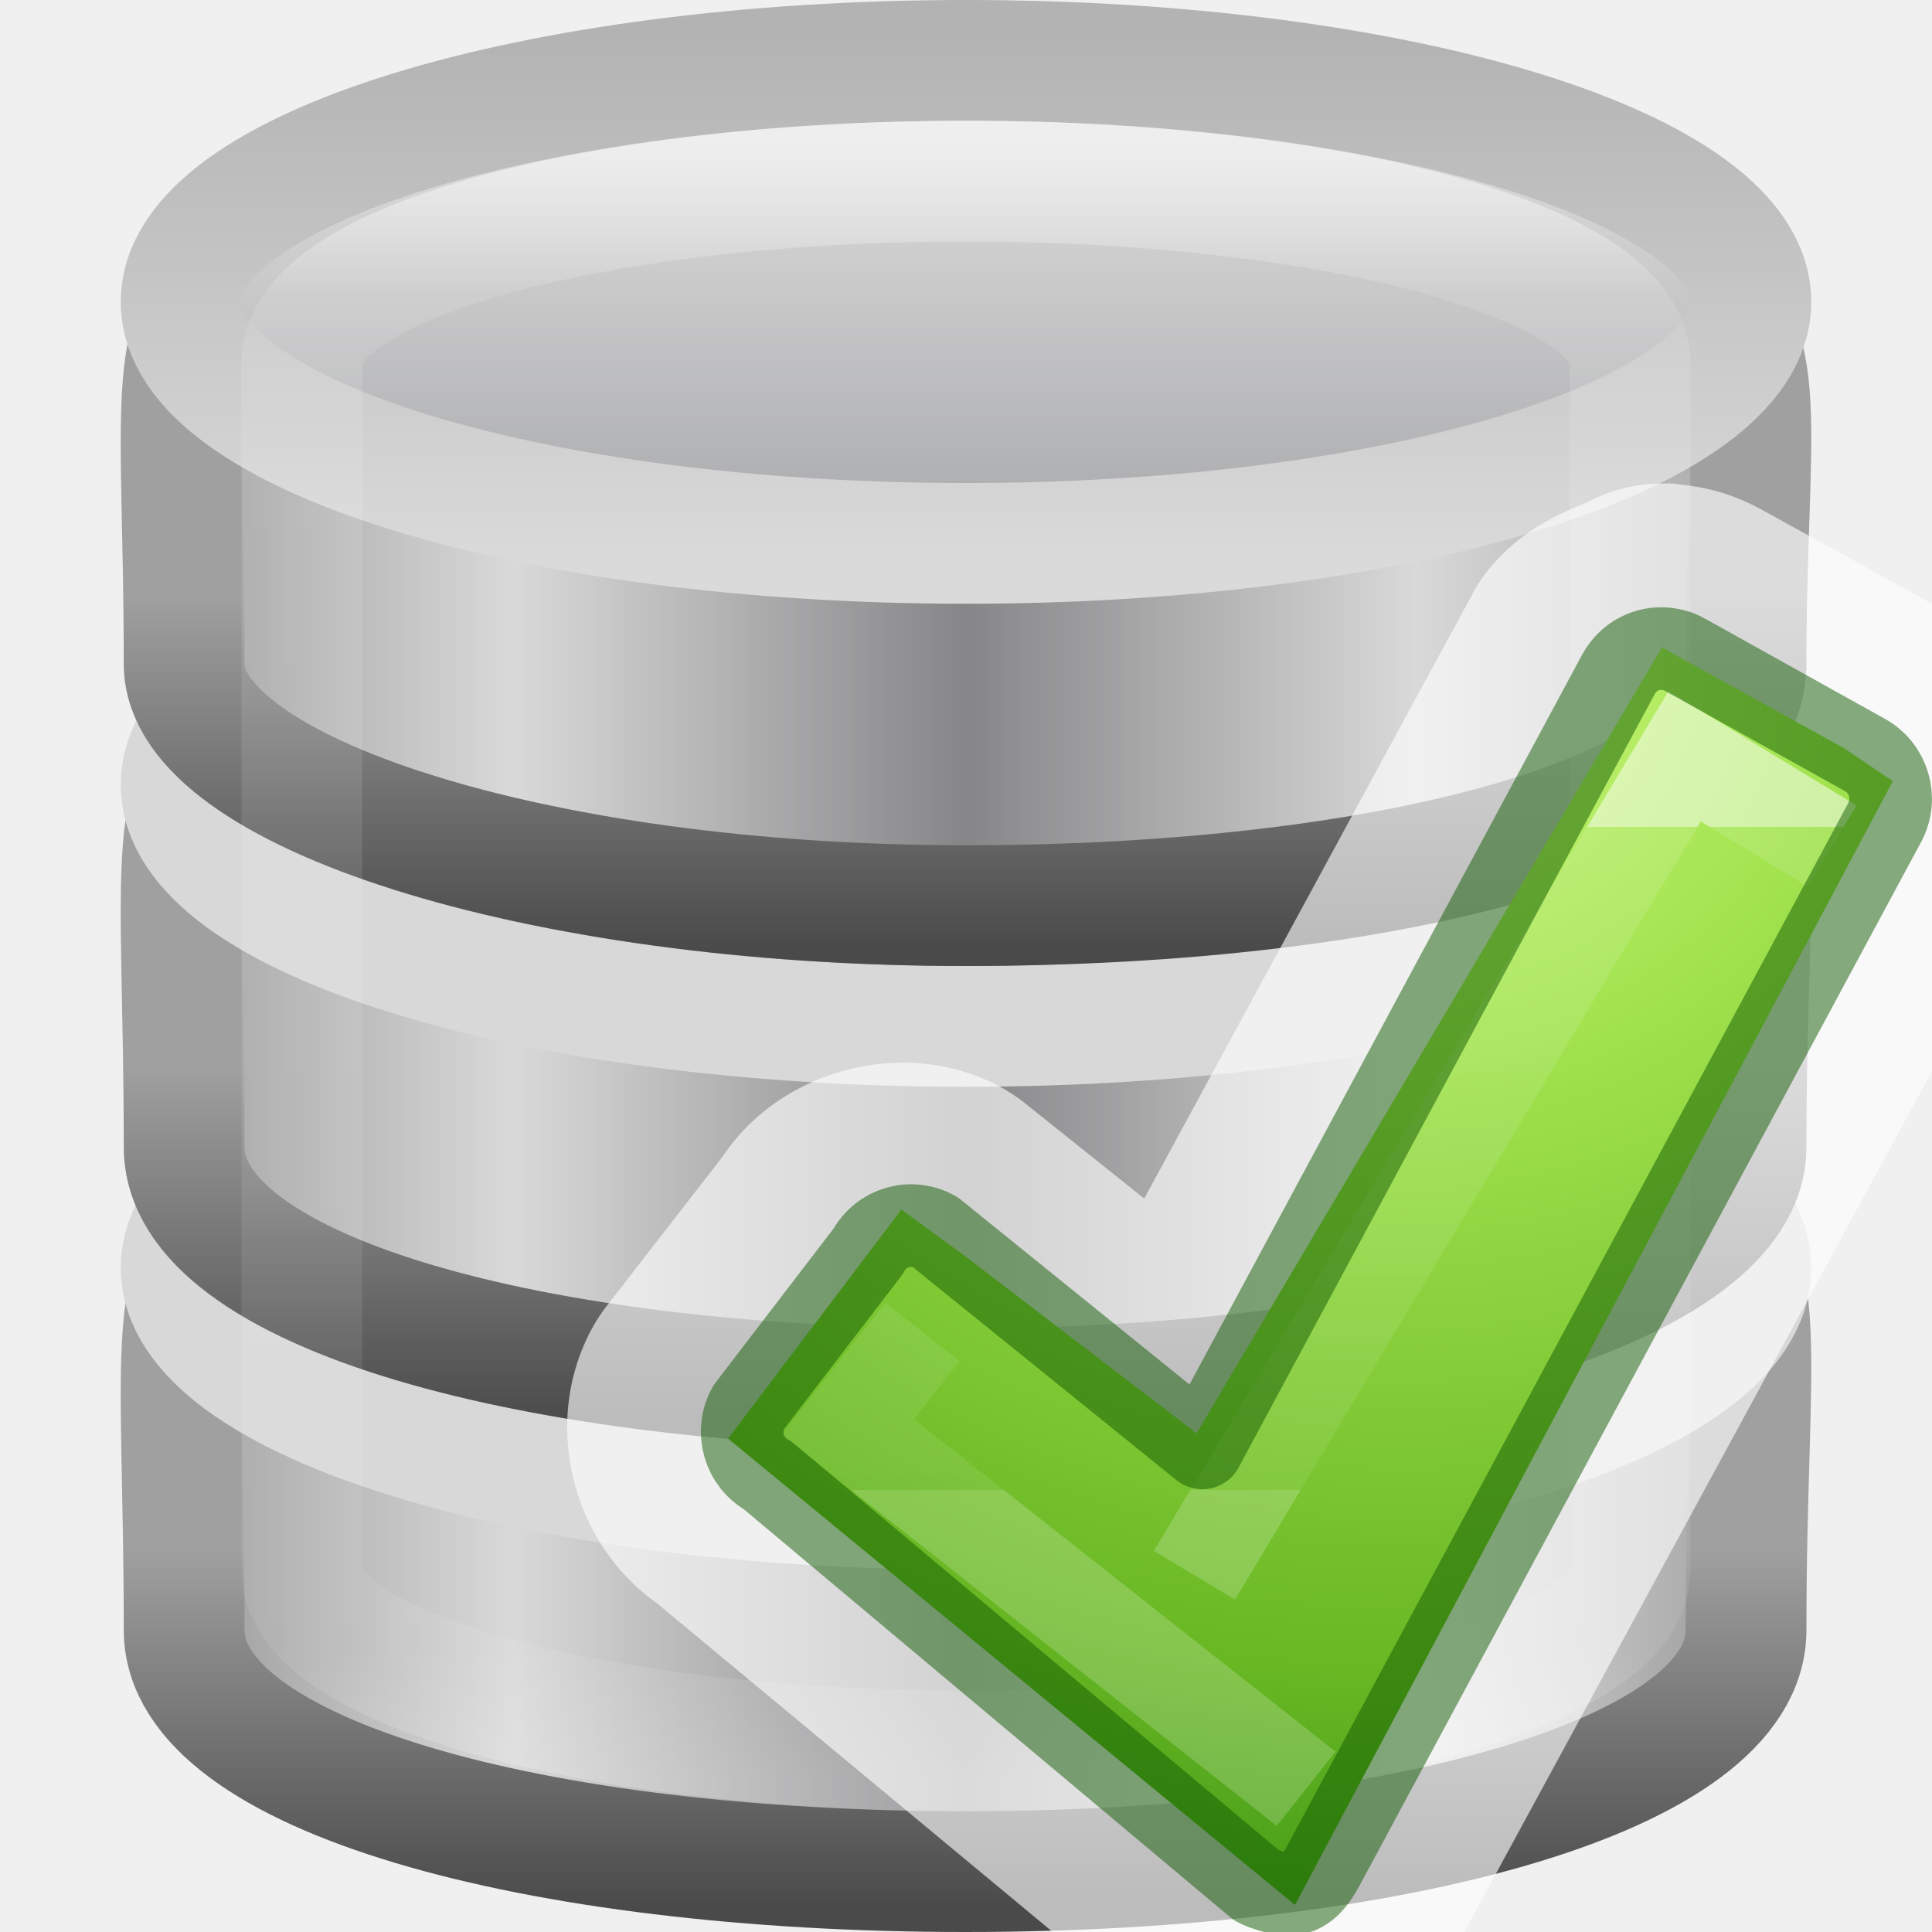
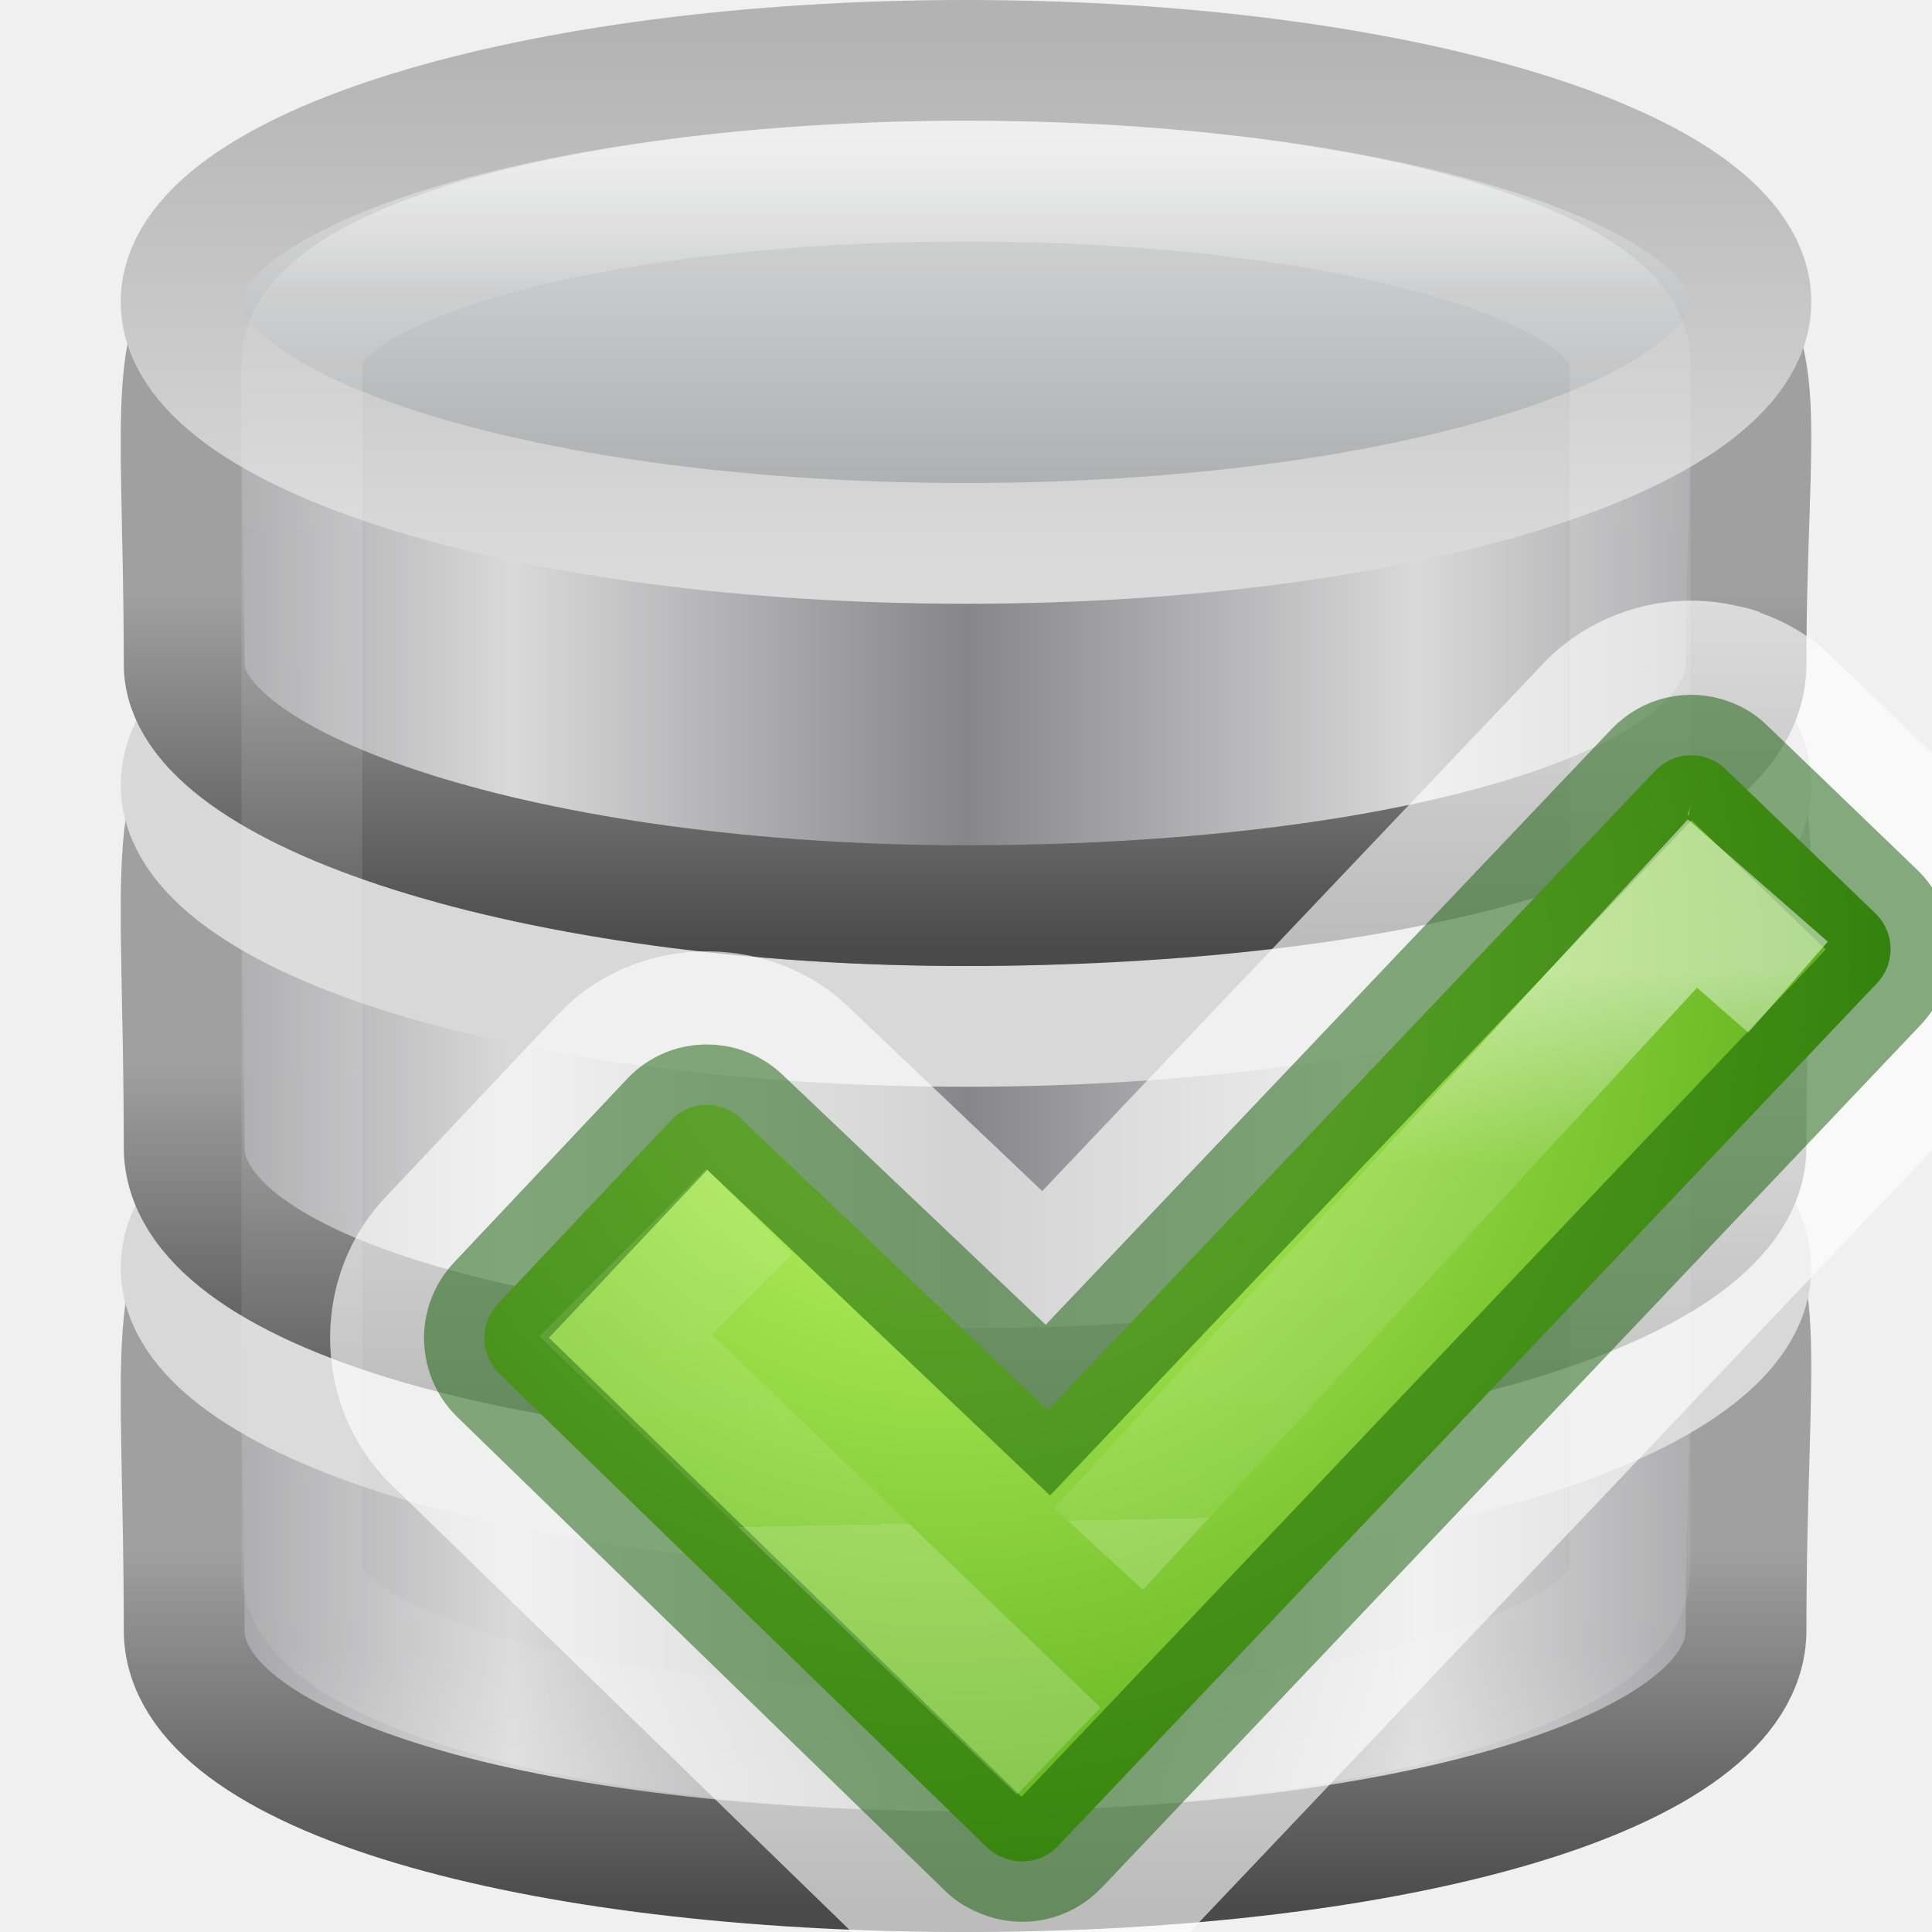
<svg xmlns="http://www.w3.org/2000/svg" xmlns:xlink="http://www.w3.org/1999/xlink" height="16" width="16">
-   <radialGradient id="a" cx="65.297" cy="48.216" gradientTransform="matrix(0 .4119791 -.4481865 0 34.42543 -22.46907)" gradientUnits="userSpaceOnUse" r="31">
+   <radialGradient id="a" cx="7.773" cy="7.282" gradientTransform="matrix(.01735505 1.756794 -1.734149 .01713137 20.26654 -5.783222)" gradientUnits="userSpaceOnUse" r="6.165">
    <stop offset="0" stop-color="#cdf87e" />
    <stop offset=".262" stop-color="#a2e34f" />
    <stop offset=".661" stop-color="#68b723" />
    <stop offset="1" stop-color="#1d7e0d" />
  </radialGradient>
-   <linearGradient id="b" gradientTransform="matrix(.2818 0 0 .2801 10.98 1036.705)" gradientUnits="userSpaceOnUse" x1="24.139" x2="24.139" y1="10.631" y2="35.623">
+   <linearGradient id="b" gradientTransform="matrix(.2550821 .06834904 -.06793671 .2535433 13.44348 .03325)" gradientUnits="userSpaceOnUse" x1="10.568" x2="15.296" y1="28.749" y2="44.988">
    <stop offset="0" stop-color="#fff" />
-     <stop offset="0" stop-color="#fff" stop-opacity=".235" />
+     <stop offset=".356" stop-color="#fff" stop-opacity=".235" />
    <stop offset="1" stop-color="#fff" stop-opacity=".157" />
    <stop offset="1" stop-color="#fff" stop-opacity=".392" />
  </linearGradient>
  <linearGradient id="c" gradientTransform="matrix(.3143 0 0 .3421 .457 15.618)" gradientUnits="userSpaceOnUse" x1="21.381" x2="21.381" y1="5.052" y2="44.137">
    <stop offset="0" stop-color="#fff" />
    <stop offset=".081" stop-color="#fff" stop-opacity=".235" />
    <stop offset=".923" stop-color="#fff" stop-opacity=".157" />
    <stop offset="1" stop-color="#fff" stop-opacity=".392" />
  </linearGradient>
  <linearGradient id="d">
    <stop offset="0" stop-color="#868688" />
    <stop offset="1" stop-color="#d9d9da" />
  </linearGradient>
  <linearGradient id="e">
    <stop offset="0" stop-color="#a0a0a0" />
    <stop offset="1" stop-color="#4a4a4a" />
  </linearGradient>
  <linearGradient id="f" gradientTransform="matrix(.25894 0 0 .19506 -18.915 21.137)" gradientUnits="userSpaceOnUse" spreadMethod="reflect" x1="102.308" x2="102.308" y1="-2.393" y2="-24.582">
    <stop offset="0" stop-color="#a5a6a8" />
    <stop offset="1" stop-color="#e8e8e8" />
  </linearGradient>
  <linearGradient id="g" gradientTransform="matrix(.25894 0 0 .19506 -18.915 21.137)" gradientUnits="userSpaceOnUse" x1="109.956" x2="109.956" y1="-24.911" y2="-2.376">
    <stop offset="0" stop-color="#b3b3b3" />
    <stop offset="1" stop-color="#dadada" />
  </linearGradient>
  <linearGradient id="h" gradientTransform="matrix(.25764 0 0 .252 -18.787 24.39)" gradientUnits="userSpaceOnUse" spreadMethod="reflect" x1="103.95" x2="89.424" xlink:href="#d" y1="-7.666" y2="-7.666" />
  <linearGradient id="i" gradientTransform="matrix(.56273 0 0 .58293 -44.99 7.8)" gradientUnits="userSpaceOnUse" x1="89.018" x2="89.018" xlink:href="#e" y1="22.537" y2="27.546" />
  <linearGradient id="j" gradientTransform="matrix(.25764 0 0 .256 -18.787 28.336)" gradientUnits="userSpaceOnUse" spreadMethod="reflect" x1="103.95" x2="89.424" xlink:href="#d" y1="-7.666" y2="-7.666" />
  <linearGradient id="k" gradientTransform="matrix(.56273 0 0 .59218 -44.99 11.484)" gradientUnits="userSpaceOnUse" x1="89.018" x2="89.018" xlink:href="#e" y1="22.537" y2="27.546" />
  <linearGradient id="l" gradientTransform="matrix(.25764 0 0 .256 -18.787 32.336)" gradientUnits="userSpaceOnUse" spreadMethod="reflect" x1="103.95" x2="89.424" xlink:href="#d" y1="-7.666" y2="-7.666" />
  <linearGradient id="m" gradientTransform="matrix(.56273 0 0 .59218 -44.99 15.484)" gradientUnits="userSpaceOnUse" x1="89.018" x2="89.018" xlink:href="#e" y1="22.537" y2="27.546" />
  <g transform="translate(0 -16)">
    <path d="m14.46 29.5c0 1.2-2.898 2-6.467 2-3.57 0-6.468-.8-6.468-2 0-4.634-.79-3.195 6.468-3.25 7.424-.056 6.467-1.41 6.467 3.25z" fill="url(#l)" stroke="url(#m)" />
    <path d="m14.5 26.5c0 1.105-2.91 2-6.5 2s-6.5-.895-6.5-2 2.91-2 6.5-2 6.5.895 6.5 2z" fill="none" stroke="#d8d8d8" />
    <path d="m14.46 25.5c0 1.157-2.898 2-6.467 2-3.57 0-6.468-.8-6.468-2 0-4.634-.79-3.195 6.468-3.25 7.424-.056 6.467-1.41 6.467 3.25z" fill="url(#j)" stroke="url(#k)" />
    <path d="m14.5 22.5c0 1.105-2.91 2-6.5 2s-6.5-.895-6.5-2 2.91-2 6.5-2 6.5.895 6.5 2z" fill="none" stroke="#d8d8d8" />
    <path d="m14.46 21.5c0 1.218-2.898 2-6.467 2-3.57 0-6.468-.95-6.468-2 0-4.344-.79-3.046 6.468-3.1 7.424-.056 6.467-.83 6.467 3.1z" fill="url(#h)" stroke="url(#i)" />
    <path d="m14.5 18.5c0 1.105-2.91 2-6.5 2s-6.5-.895-6.5-2 2.91-2 6.5-2 6.5.895 6.5 2z" fill="url(#f)" stroke="url(#g)" />
    <rect fill="none" height="13" opacity=".5" rx="17.5" ry="1.5" stroke="url(#c)" width="11" x="2.5" y="17.5" />
  </g>
-   <path d="m13.764 4.004a1.343 1.343 0 0 0 -.633.162c-.381.146-.728.375-.932.742a1.343 1.343 0 0 0 -.004.01l-2.719 5.008-.992-.793a1.343 1.343 0 0 0 -.191-.127c-.82-.451-1.932-.132-2.383.695l.119-.18-1.008 1.299a1.343 1.343 0 0 0 -.115.176c-.459.835-.132 1.927.693 2.381l-.211-.143 3.33 2.766h3.408l3.965-7.297v-3.65c-.001-.001-.003-.001-.004-.002h.004l-1.508-.834a1.343 1.343 0 0 0 -.012-.006c-.234-.126-.455-.179-.664-.199-.004-0-.008-.004-.012-.004a1.343 1.343 0 0 0 -.133-.004z" fill="#fff" fill-opacity=".627" />
-   <g transform="translate(-1.195396 1)">
-     <path d="m9.2 9.412 1.905 1.458 3.854-6.508 1.509.835.403.272-4.951 9.307-4.695-3.862 1.435-1.897z" fill="url(#a)" stroke-width=".784" />
-     <g fill="none" transform="translate(-6 -8)">
-       <path d="m15.21 1047.587 5.177-8.65 1.558.947m-5.556 9.958-4.842-3.82.79-1.006" opacity=".5" stroke="url(#b)" transform="matrix(.78405 0 0 .78405 5.162 -801.315)" />
-       <path d="m20.993 12.373c-.157-.016-.314.062-.395.213l-3.446 6.405-2.215-1.79c-.198-.11-.444-.038-.552.162l-.993 1.296c-.108.2-.036.45.162.56l4.05 3.397c.046.026.17.063.218.07.16.02.25-.082.333-.235l4.648-8.638c.108-.2.035-.45-.162-.56l-1.49-.83c-.05-.03-.105-.043-.157-.05z" opacity=".5" stroke="#0f5a00" stroke-linecap="round" stroke-linejoin="round" stroke-width=".684" />
-     </g>
-   </g>
+   <path d="m14.148 4.996.43.078c-.005-.002-.007-.006-.012-.008a1.283 1.283 0 0 0 -.418-.07zm-.523.021c-.317.073-.614.235-.848.48a1.283 1.283 0 0 0 0 .002l-4.146 4.365-1.602-1.523-.002-.002c-.658-.631-1.766-.614-2.4.057a1.283 1.283 0 0 0 -.002 0l-1.43 1.516c-.637.669-.61 1.757.057 2.395l4.033 3.918c.168.164.372.277.547.346.628.255 1.373.11 1.855-.393a1.283 1.283 0 0 0 .004-.006l6.77-7.133c.642-.663.617-1.766-.043-2.4l-.002-.002-1.223-1.176c-.175-.175-.366-.297-.611-.385-.309-.112-.643-.131-.957-.059z" fill="#fff" fill-opacity=".627" />
+   <path d="m14.148 6.28c-.15-.056-.323-.02-.44.103l-5.03 5.295-2.54-2.413c-.164-.158-.423-.154-.58.012l-1.433 1.52c-.157.165-.15.426.014.583l4.04 3.924c.038.037.082.062.13.08.15.063.33.032.452-.095l6.78-7.143c.16-.165.153-.426-.012-.584l-1.242-1.195c-.04-.04-.09-.07-.14-.087z" fill="url(#a)" stroke="#0f5a00" stroke-linecap="round" stroke-opacity=".502" />
+   <path d="m9.097 12.827 4.919-5.344.792.692m-6.04 6.327-3.587-3.443 1.022-1.026" fill="none" opacity=".5" stroke="url(#b)" />
</svg>
